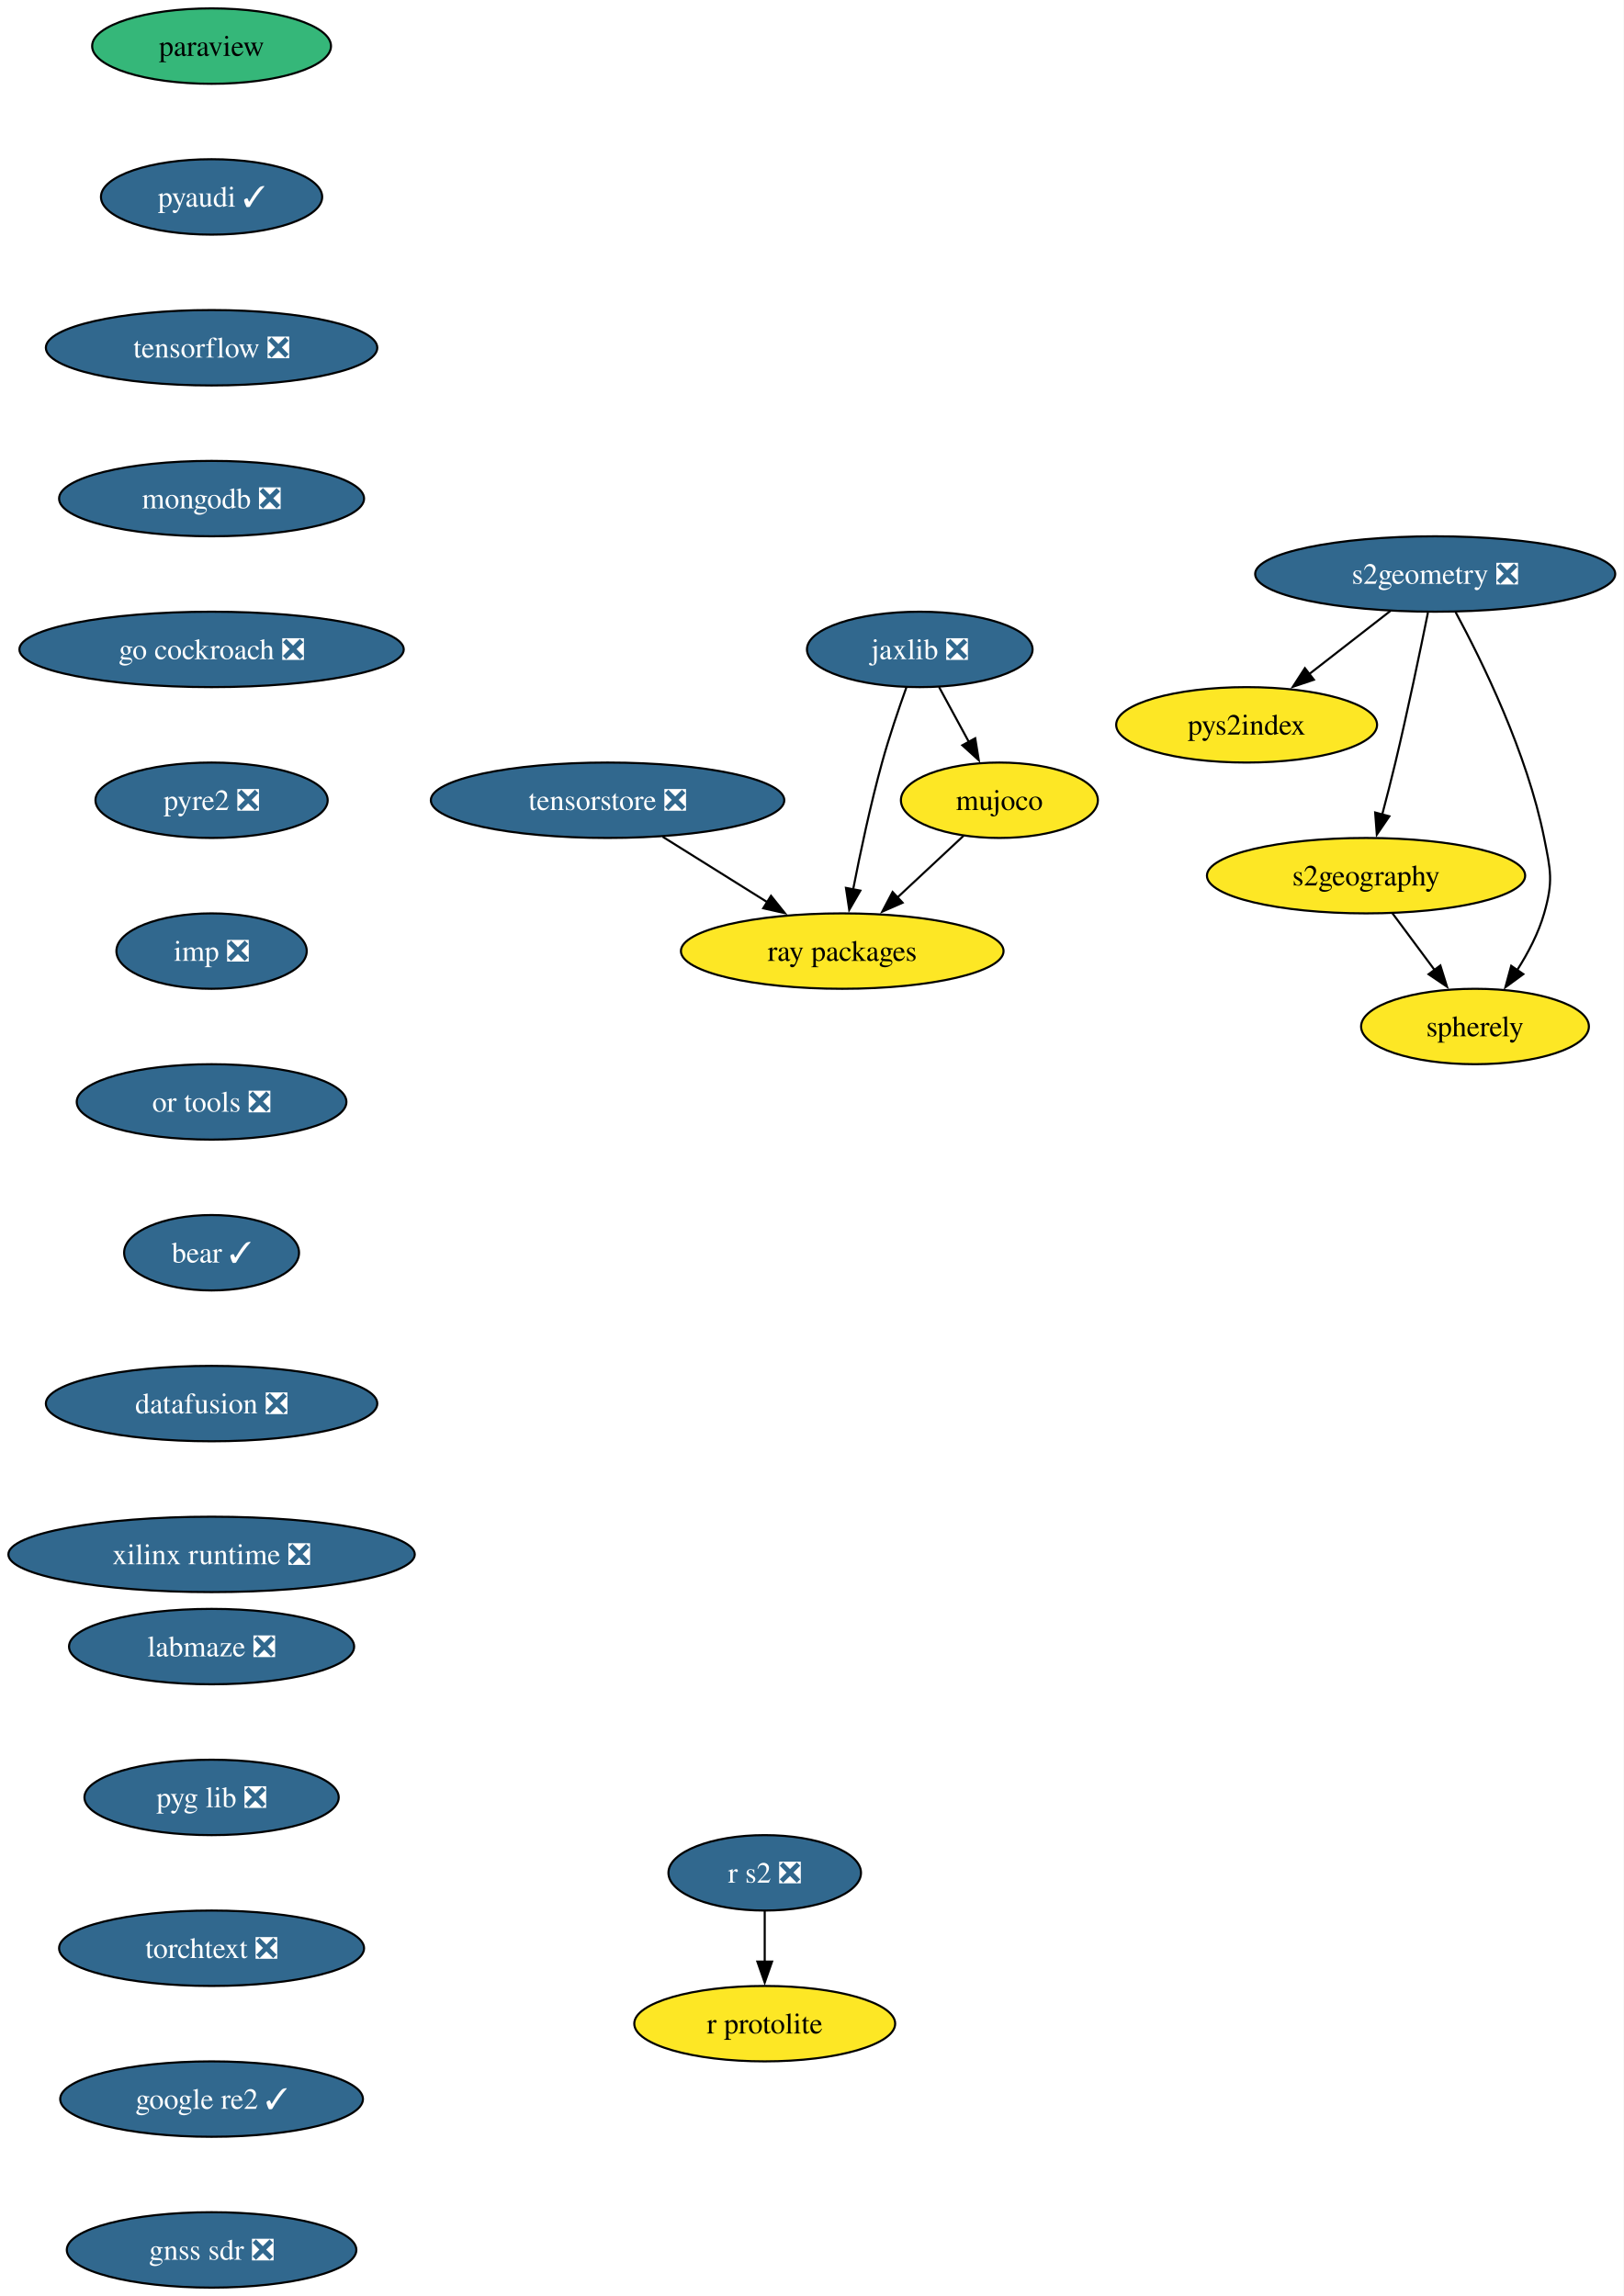
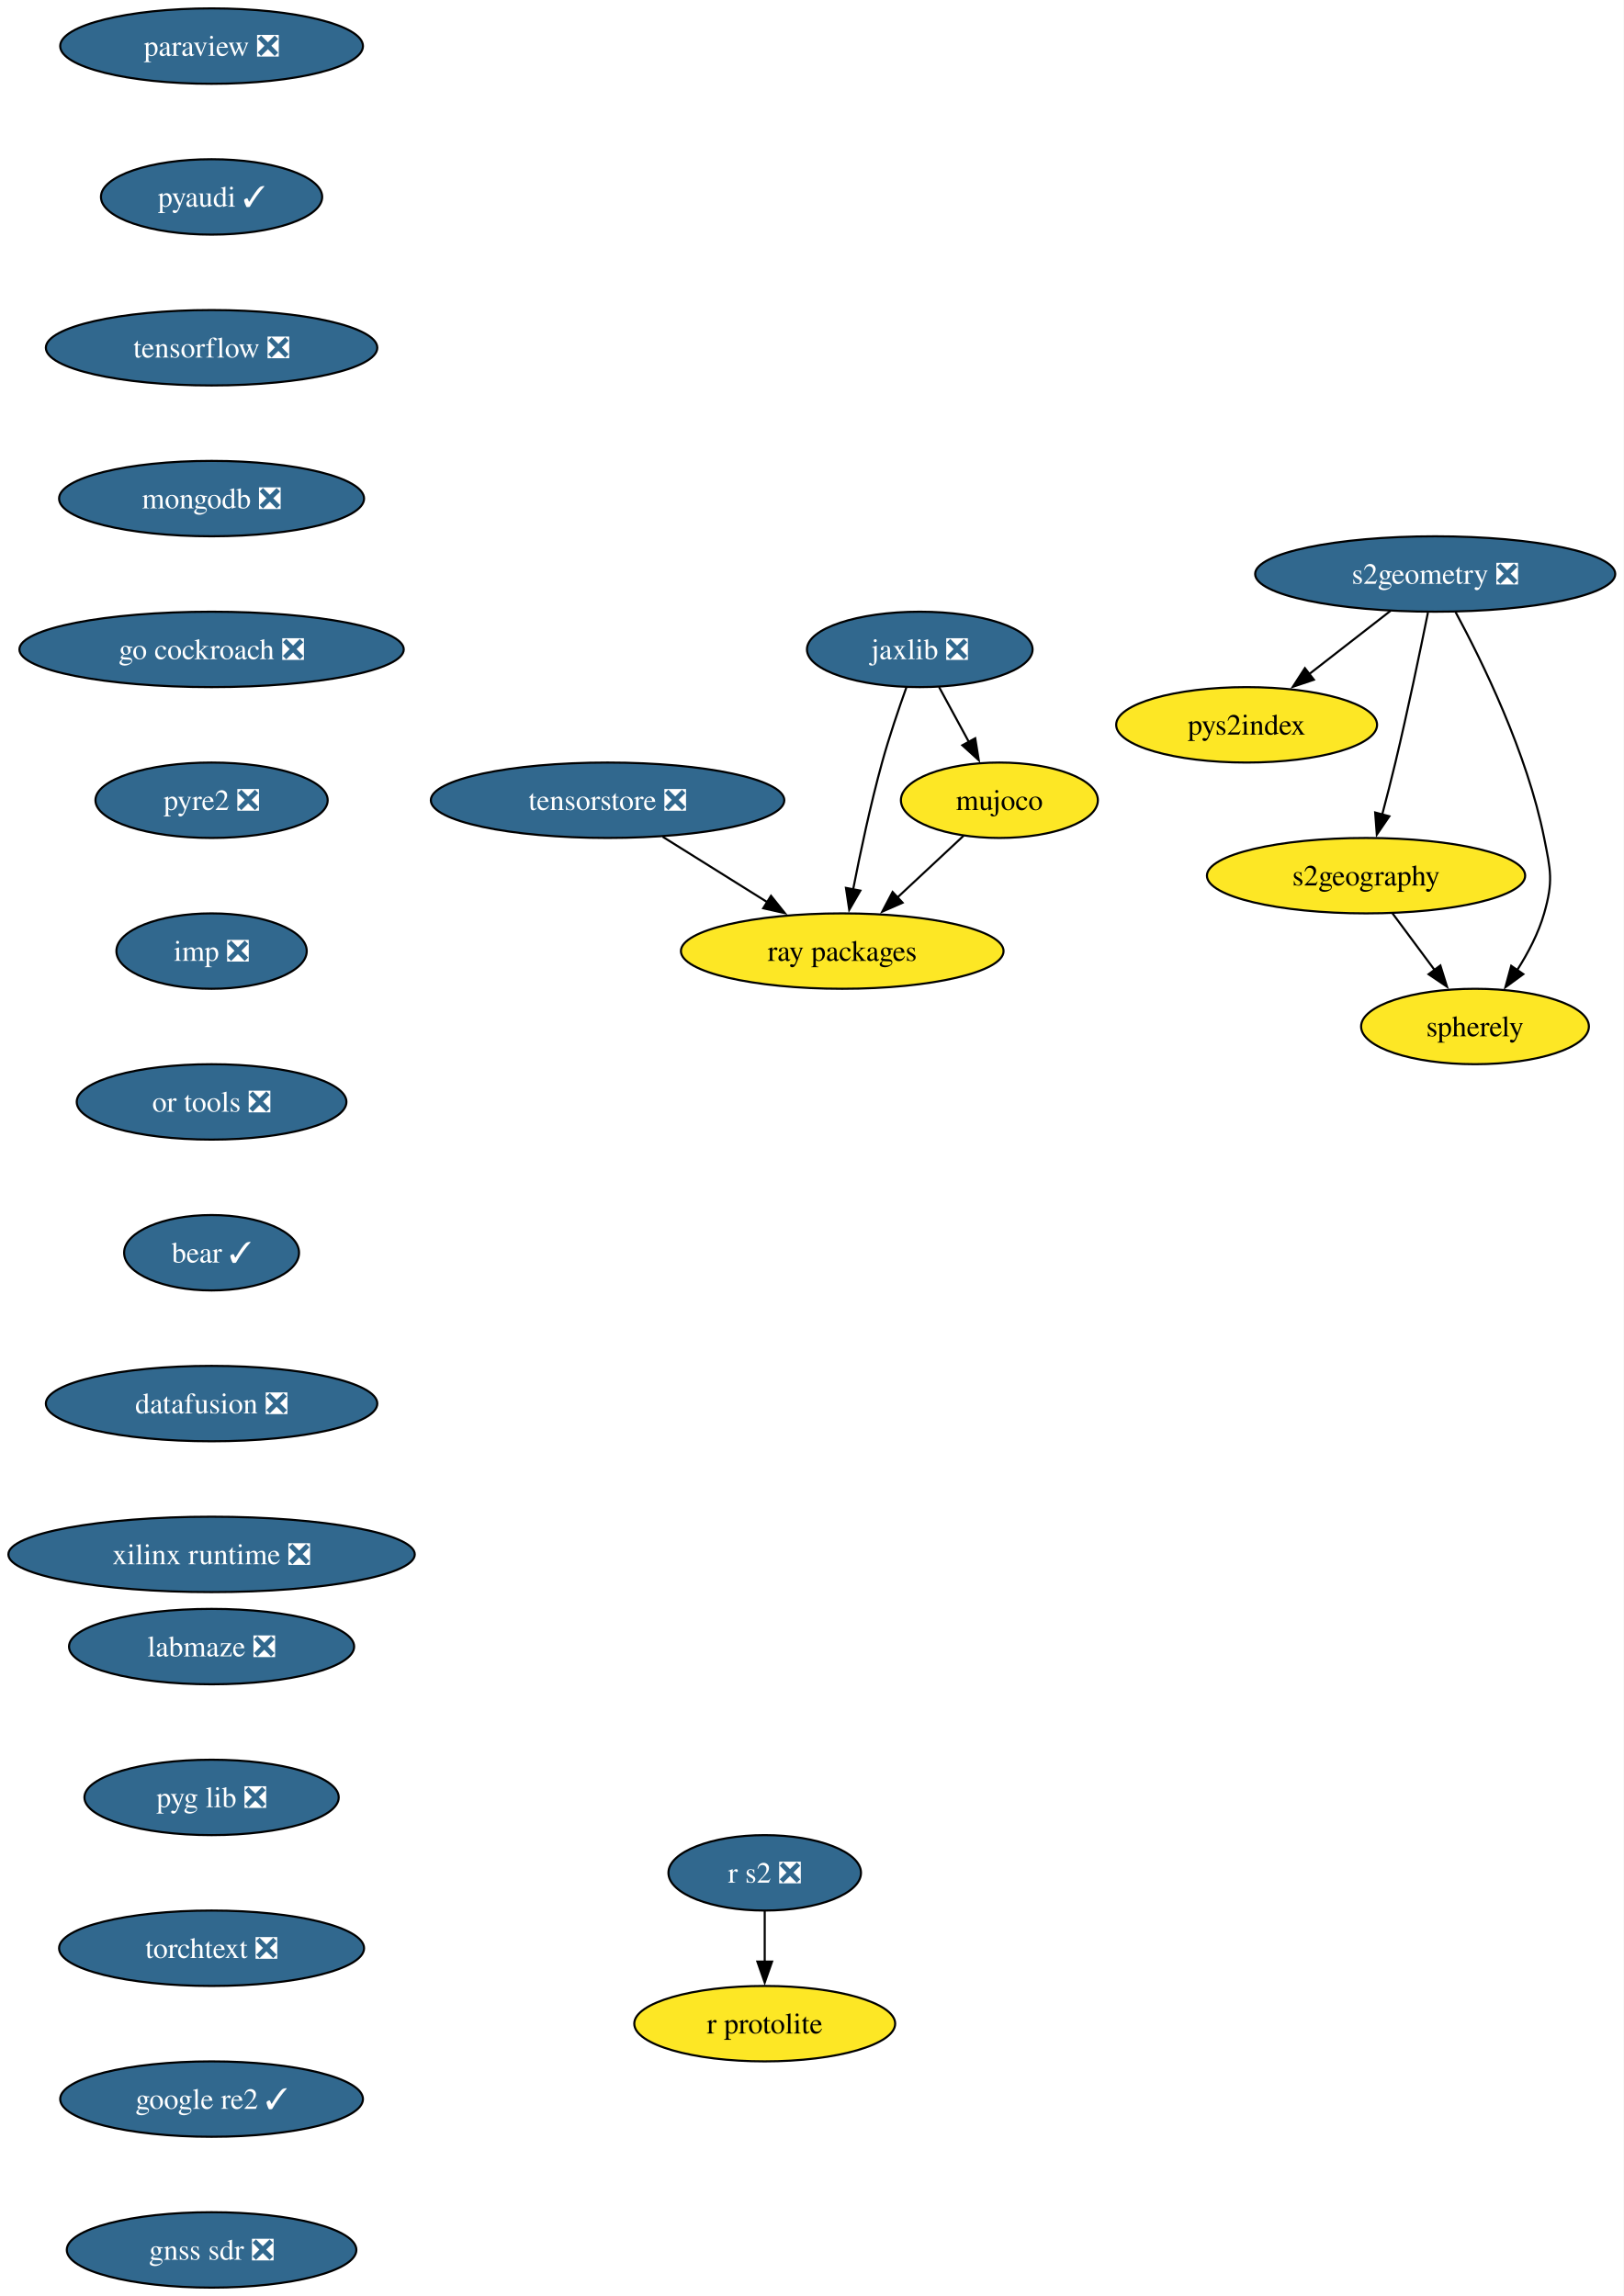
<svg xmlns="http://www.w3.org/2000/svg" xmlns:xlink="http://www.w3.org/1999/xlink" width="775pt" height="1096pt" viewBox="0.00 0.00 775.00 1096.00">
  <g id="graph0" class="graph" transform="scale(1 1) rotate(0) translate(4 1092)">
    <polygon fill="white" stroke="none" points="-4,4 -4,-1092 770.91,-1092 770.91,4 -4,4" />
    <g id="node1" class="node">
      <g id="a_node1">
-         <a xlink:href="https://github.com/conda-forge/paraview-feedstock" xlink:title="paraview">
-           <ellipse fill="#35b779" stroke="black" cx="96.98" cy="-1070" rx="57" ry="18" />
-           <text xml:space="preserve" text-anchor="middle" x="96.98" y="-1065.33" font-family="Times,serif" font-size="14.00">paraview</text>
+         <a xlink:href="https://github.com/conda-forge/paraview-feedstock/pull/323" xlink:title="paraview ❎">
+           <ellipse fill="#31688e" stroke="black" cx="96.98" cy="-1070" rx="72.25" ry="18" />
+           <text xml:space="preserve" text-anchor="middle" x="96.98" y="-1065.33" font-family="Times,serif" font-size="14.00" fill="white">paraview ❎</text>
        </a>
      </g>
    </g>
    <g id="node2" class="node">
      <g id="a_node2">
        <a xlink:href="https://github.com/conda-forge/pyaudi-feedstock/pull/55" xlink:title="pyaudi ✓">
          <ellipse fill="#31688e" stroke="black" cx="96.98" cy="-998" rx="52.79" ry="18" />
          <text xml:space="preserve" text-anchor="middle" x="96.98" y="-993.33" font-family="Times,serif" font-size="14.00" fill="white">pyaudi ✓</text>
        </a>
      </g>
    </g>
    <g id="node3" class="node">
      <g id="a_node3">
        <a xlink:href="https://github.com/conda-forge/tensorflow-feedstock/pull/473" xlink:title="tensorflow ❎">
          <ellipse fill="#31688e" stroke="black" cx="96.98" cy="-926" rx="79.09" ry="18" />
          <text xml:space="preserve" text-anchor="middle" x="96.98" y="-921.33" font-family="Times,serif" font-size="14.00" fill="white">tensorflow ❎</text>
        </a>
      </g>
    </g>
    <g id="node4" class="node">
      <g id="a_node4">
        <a xlink:href="https://github.com/conda-forge/mongodb-feedstock/pull/108" xlink:title="mongodb ❎">
          <ellipse fill="#31688e" stroke="black" cx="96.98" cy="-854" rx="72.78" ry="18" />
          <text xml:space="preserve" text-anchor="middle" x="96.98" y="-849.33" font-family="Times,serif" font-size="14.00" fill="white">mongodb ❎</text>
        </a>
      </g>
    </g>
    <g id="node6" class="node">
      <g id="a_node6">
        <a xlink:href="https://github.com/conda-forge/go-cockroach-feedstock/pull/39" xlink:title="go cockroach ❎">
          <ellipse fill="#31688e" stroke="black" cx="96.98" cy="-782" rx="91.72" ry="18" />
          <text xml:space="preserve" text-anchor="middle" x="96.98" y="-777.33" font-family="Times,serif" font-size="14.00" fill="white">go cockroach ❎</text>
        </a>
      </g>
    </g>
    <g id="node5" class="node">
      <g id="a_node5">
        <a xlink:href="https://github.com/conda-forge/r-protolite-feedstock" xlink:title="r protolite">
          <ellipse fill="#fde725" stroke="black" cx="360.98" cy="-126" rx="62.26" ry="18" />
          <text xml:space="preserve" text-anchor="middle" x="360.98" y="-121.33" font-family="Times,serif" font-size="14.00">r protolite</text>
        </a>
      </g>
    </g>
    <g id="node10" class="node">
      <g id="a_node10">
        <a xlink:href="https://github.com/conda-forge/pyre2-feedstock/pull/41" xlink:title="pyre2 ❎">
          <ellipse fill="#31688e" stroke="black" cx="96.98" cy="-710" rx="55.42" ry="18" />
          <text xml:space="preserve" text-anchor="middle" x="96.98" y="-705.33" font-family="Times,serif" font-size="14.00" fill="white">pyre2 ❎</text>
        </a>
      </g>
    </g>
    <g id="node7" class="node">
      <g id="a_node7">
        <a xlink:href="https://github.com/conda-forge/jaxlib-feedstock/pull/337" xlink:title="jaxlib ❎">
          <ellipse fill="#31688e" stroke="black" cx="434.98" cy="-782" rx="53.84" ry="18" />
          <text xml:space="preserve" text-anchor="middle" x="434.98" y="-777.33" font-family="Times,serif" font-size="14.00" fill="white">jaxlib ❎</text>
        </a>
      </g>
    </g>
    <g id="node8" class="node">
      <g id="a_node8">
        <a xlink:href="https://github.com/conda-forge/ray-packages-feedstock" xlink:title="ray packages">
          <ellipse fill="#fde725" stroke="black" cx="397.98" cy="-638" rx="76.99" ry="18" />
          <text xml:space="preserve" text-anchor="middle" x="397.98" y="-633.33" font-family="Times,serif" font-size="14.00">ray packages</text>
        </a>
      </g>
    </g>
    <g id="edge5" class="edge">
      <path fill="none" stroke="black" d="M428.63,-763.97C424.93,-753.66 420.34,-740.18 416.98,-728 411.46,-707.95 406.59,-684.99 403.17,-667.41" />
      <polygon fill="black" stroke="black" points="406.62,-666.86 401.32,-657.69 399.75,-668.17 406.62,-666.86" />
    </g>
    <g id="node9" class="node">
      <g id="a_node9">
        <a xlink:href="https://github.com/conda-forge/mujoco-feedstock" xlink:title="mujoco">
          <ellipse fill="#fde725" stroke="black" cx="472.98" cy="-710" rx="47" ry="18" />
          <text xml:space="preserve" text-anchor="middle" x="472.98" y="-705.33" font-family="Times,serif" font-size="14.00">mujoco</text>
        </a>
      </g>
    </g>
    <g id="edge6" class="edge">
      <path fill="none" stroke="black" d="M444.18,-764.05C448.47,-756.14 453.69,-746.54 458.49,-737.69" />
      <polygon fill="black" stroke="black" points="461.45,-739.58 463.14,-729.12 455.3,-736.24 461.45,-739.58" />
    </g>
    <g id="edge7" class="edge">
      <path fill="none" stroke="black" d="M455.96,-693.12C446.55,-684.33 434.65,-673.23 424.09,-663.37" />
      <polygon fill="black" stroke="black" points="426.78,-661.09 417.08,-656.83 422.01,-666.21 426.78,-661.09" />
    </g>
    <g id="node15" class="node">
      <g id="a_node15">
        <a xlink:href="https://github.com/conda-forge/imp-feedstock/pull/72" xlink:title="imp ❎">
          <ellipse fill="#31688e" stroke="black" cx="96.98" cy="-638" rx="45.42" ry="18" />
          <text xml:space="preserve" text-anchor="middle" x="96.98" y="-633.33" font-family="Times,serif" font-size="14.00" fill="white">imp ❎</text>
        </a>
      </g>
    </g>
    <g id="node11" class="node">
      <g id="a_node11">
        <a xlink:href="https://github.com/conda-forge/s2geometry-feedstock/pull/34" xlink:title="s2geometry ❎">
          <ellipse fill="#31688e" stroke="black" cx="680.98" cy="-818" rx="85.93" ry="18" />
          <text xml:space="preserve" text-anchor="middle" x="680.98" y="-813.33" font-family="Times,serif" font-size="14.00" fill="white">s2geometry ❎</text>
        </a>
      </g>
    </g>
    <g id="node12" class="node">
      <g id="a_node12">
        <a xlink:href="https://github.com/conda-forge/pys2index-feedstock" xlink:title="pys2index">
          <ellipse fill="#fde725" stroke="black" cx="590.98" cy="-746" rx="62.26" ry="18" />
          <text xml:space="preserve" text-anchor="middle" x="590.98" y="-741.33" font-family="Times,serif" font-size="14.00">pys2index</text>
        </a>
      </g>
    </g>
    <g id="edge9" class="edge">
      <path fill="none" stroke="black" d="M659.65,-800.41C648.02,-791.37 633.45,-780.03 620.72,-770.13" />
      <polygon fill="black" stroke="black" points="623.08,-767.53 613.04,-764.16 618.79,-773.06 623.08,-767.53" />
    </g>
    <g id="node13" class="node">
      <g id="a_node13">
        <a xlink:href="https://github.com/conda-forge/s2geography-feedstock" xlink:title="s2geography">
          <ellipse fill="#fde725" stroke="black" cx="647.98" cy="-674" rx="75.94" ry="18" />
          <text xml:space="preserve" text-anchor="middle" x="647.98" y="-669.33" font-family="Times,serif" font-size="14.00">s2geography</text>
        </a>
      </g>
    </g>
    <g id="edge10" class="edge">
      <path fill="none" stroke="black" d="M677.51,-799.55C673.88,-781.57 667.89,-752.74 661.98,-728 660.05,-719.91 657.81,-711.18 655.69,-703.17" />
      <polygon fill="black" stroke="black" points="659.09,-702.35 653.12,-693.6 652.33,-704.16 659.09,-702.35" />
    </g>
    <g id="node14" class="node">
      <g id="a_node14">
        <a xlink:href="https://github.com/conda-forge/spherely-feedstock" xlink:title="spherely">
          <ellipse fill="#fde725" stroke="black" cx="699.98" cy="-602" rx="54.36" ry="18" />
          <text xml:space="preserve" text-anchor="middle" x="699.98" y="-597.33" font-family="Times,serif" font-size="14.00">spherely</text>
        </a>
      </g>
    </g>
    <g id="edge11" class="edge">
      <path fill="none" stroke="black" d="M690.67,-799.89C703.34,-776.44 724.88,-732.57 732.98,-692 736.11,-676.31 737.38,-671.38 732.98,-656 730.27,-646.52 725.32,-637.08 720.06,-628.85" />
      <polygon fill="black" stroke="black" points="723.03,-627 714.48,-620.74 717.26,-630.96 723.03,-627" />
    </g>
    <g id="edge12" class="edge">
      <path fill="none" stroke="black" d="M660.57,-656.05C666.64,-647.89 674.05,-637.91 680.8,-628.82" />
      <polygon fill="black" stroke="black" points="683.45,-631.12 686.61,-621 677.83,-626.94 683.45,-631.12" />
    </g>
    <g id="node17" class="node">
      <g id="a_node17">
        <a xlink:href="https://github.com/conda-forge/or-tools-feedstock/pull/69" xlink:title="or tools ❎">
          <ellipse fill="#31688e" stroke="black" cx="96.98" cy="-566" rx="64.36" ry="18" />
          <text xml:space="preserve" text-anchor="middle" x="96.98" y="-561.33" font-family="Times,serif" font-size="14.00" fill="white">or tools ❎</text>
        </a>
      </g>
    </g>
    <g id="node16" class="node">
      <g id="a_node16">
        <a xlink:href="https://github.com/conda-forge/r-s2-feedstock/pull/25" xlink:title="r s2 ❎">
          <ellipse fill="#31688e" stroke="black" cx="360.98" cy="-198" rx="45.95" ry="18" />
          <text xml:space="preserve" text-anchor="middle" x="360.98" y="-193.32" font-family="Times,serif" font-size="14.00" fill="white">r s2 ❎</text>
        </a>
      </g>
    </g>
    <g id="edge14" class="edge">
      <path fill="none" stroke="black" d="M360.98,-179.7C360.98,-172.41 360.98,-163.73 360.98,-155.54" />
      <polygon fill="black" stroke="black" points="364.48,-155.62 360.98,-145.62 357.48,-155.62 364.48,-155.62" />
    </g>
    <g id="node18" class="node">
      <g id="a_node18">
        <a xlink:href="https://github.com/conda-forge/bear-feedstock/pull/62" xlink:title="bear ✓">
          <ellipse fill="#31688e" stroke="black" cx="96.98" cy="-494" rx="41.74" ry="18" />
          <text xml:space="preserve" text-anchor="middle" x="96.98" y="-489.32" font-family="Times,serif" font-size="14.00" fill="white">bear ✓</text>
        </a>
      </g>
    </g>
    <g id="node19" class="node">
      <g id="a_node19">
        <a xlink:href="https://github.com/conda-forge/datafusion-feedstock/pull/77" xlink:title="datafusion ❎">
          <ellipse fill="#31688e" stroke="black" cx="96.98" cy="-422" rx="79.09" ry="18" />
          <text xml:space="preserve" text-anchor="middle" x="96.98" y="-417.32" font-family="Times,serif" font-size="14.00" fill="white">datafusion ❎</text>
        </a>
      </g>
    </g>
    <g id="node20" class="node">
      <g id="a_node20">
        <a xlink:href="https://github.com/conda-forge/xilinx-runtime-feedstock/pull/47" xlink:title="xilinx runtime ❎">
          <ellipse fill="#31688e" stroke="black" cx="96.98" cy="-350" rx="96.98" ry="18" />
          <text xml:space="preserve" text-anchor="middle" x="96.98" y="-345.32" font-family="Times,serif" font-size="14.00" fill="white">xilinx runtime ❎</text>
        </a>
      </g>
    </g>
    <g id="node21" class="node">
      <g id="a_node21">
        <a xlink:href="https://github.com/conda-forge/labmaze-feedstock/pull/19" xlink:title="labmaze ❎">
          <ellipse fill="#31688e" stroke="black" cx="96.98" cy="-306" rx="68.04" ry="18" />
          <text xml:space="preserve" text-anchor="middle" x="96.98" y="-301.32" font-family="Times,serif" font-size="14.00" fill="white">labmaze ❎</text>
        </a>
      </g>
    </g>
    <g id="node22" class="node">
      <g id="a_node22">
        <a xlink:href="https://github.com/conda-forge/pyg-lib-feedstock/pull/47" xlink:title="pyg lib ❎">
          <ellipse fill="#31688e" stroke="black" cx="96.98" cy="-234" rx="60.68" ry="18" />
          <text xml:space="preserve" text-anchor="middle" x="96.98" y="-229.32" font-family="Times,serif" font-size="14.00" fill="white">pyg lib ❎</text>
        </a>
      </g>
    </g>
    <g id="node23" class="node">
      <g id="a_node23">
        <a xlink:href="https://github.com/conda-forge/torchtext-feedstock/pull/38" xlink:title="torchtext ❎">
          <ellipse fill="#31688e" stroke="black" cx="96.98" cy="-162" rx="72.78" ry="18" />
          <text xml:space="preserve" text-anchor="middle" x="96.98" y="-157.32" font-family="Times,serif" font-size="14.00" fill="white">torchtext ❎</text>
        </a>
      </g>
    </g>
    <g id="node24" class="node">
      <g id="a_node24">
        <a xlink:href="https://github.com/conda-forge/google-re2-feedstock/pull/22" xlink:title="google re2 ✓">
          <ellipse fill="#31688e" stroke="black" cx="96.98" cy="-90" rx="72.25" ry="18" />
          <text xml:space="preserve" text-anchor="middle" x="96.98" y="-85.33" font-family="Times,serif" font-size="14.00" fill="white">google re2 ✓</text>
        </a>
      </g>
    </g>
    <g id="node25" class="node">
      <g id="a_node25">
        <a xlink:href="https://github.com/conda-forge/gnss-sdr-feedstock/pull/45" xlink:title="gnss sdr ❎">
          <ellipse fill="#31688e" stroke="black" cx="96.98" cy="-18" rx="69.1" ry="18" />
          <text xml:space="preserve" text-anchor="middle" x="96.98" y="-13.32" font-family="Times,serif" font-size="14.00" fill="white">gnss sdr ❎</text>
        </a>
      </g>
    </g>
    <g id="node26" class="node">
      <g id="a_node26">
        <a xlink:href="https://github.com/conda-forge/tensorstore-feedstock/pull/73" xlink:title="tensorstore ❎">
          <ellipse fill="#31688e" stroke="black" cx="285.98" cy="-710" rx="84.35" ry="18" />
          <text xml:space="preserve" text-anchor="middle" x="285.98" y="-705.33" font-family="Times,serif" font-size="14.00" fill="white">tensorstore ❎</text>
        </a>
      </g>
    </g>
    <g id="edge23" class="edge">
      <path fill="none" stroke="black" d="M312.24,-692.59C327.12,-683.28 345.96,-671.51 362.18,-661.37" />
      <polygon fill="black" stroke="black" points="363.98,-664.38 370.6,-656.11 360.27,-658.44 363.98,-664.38" />
    </g>
  </g>
</svg>
